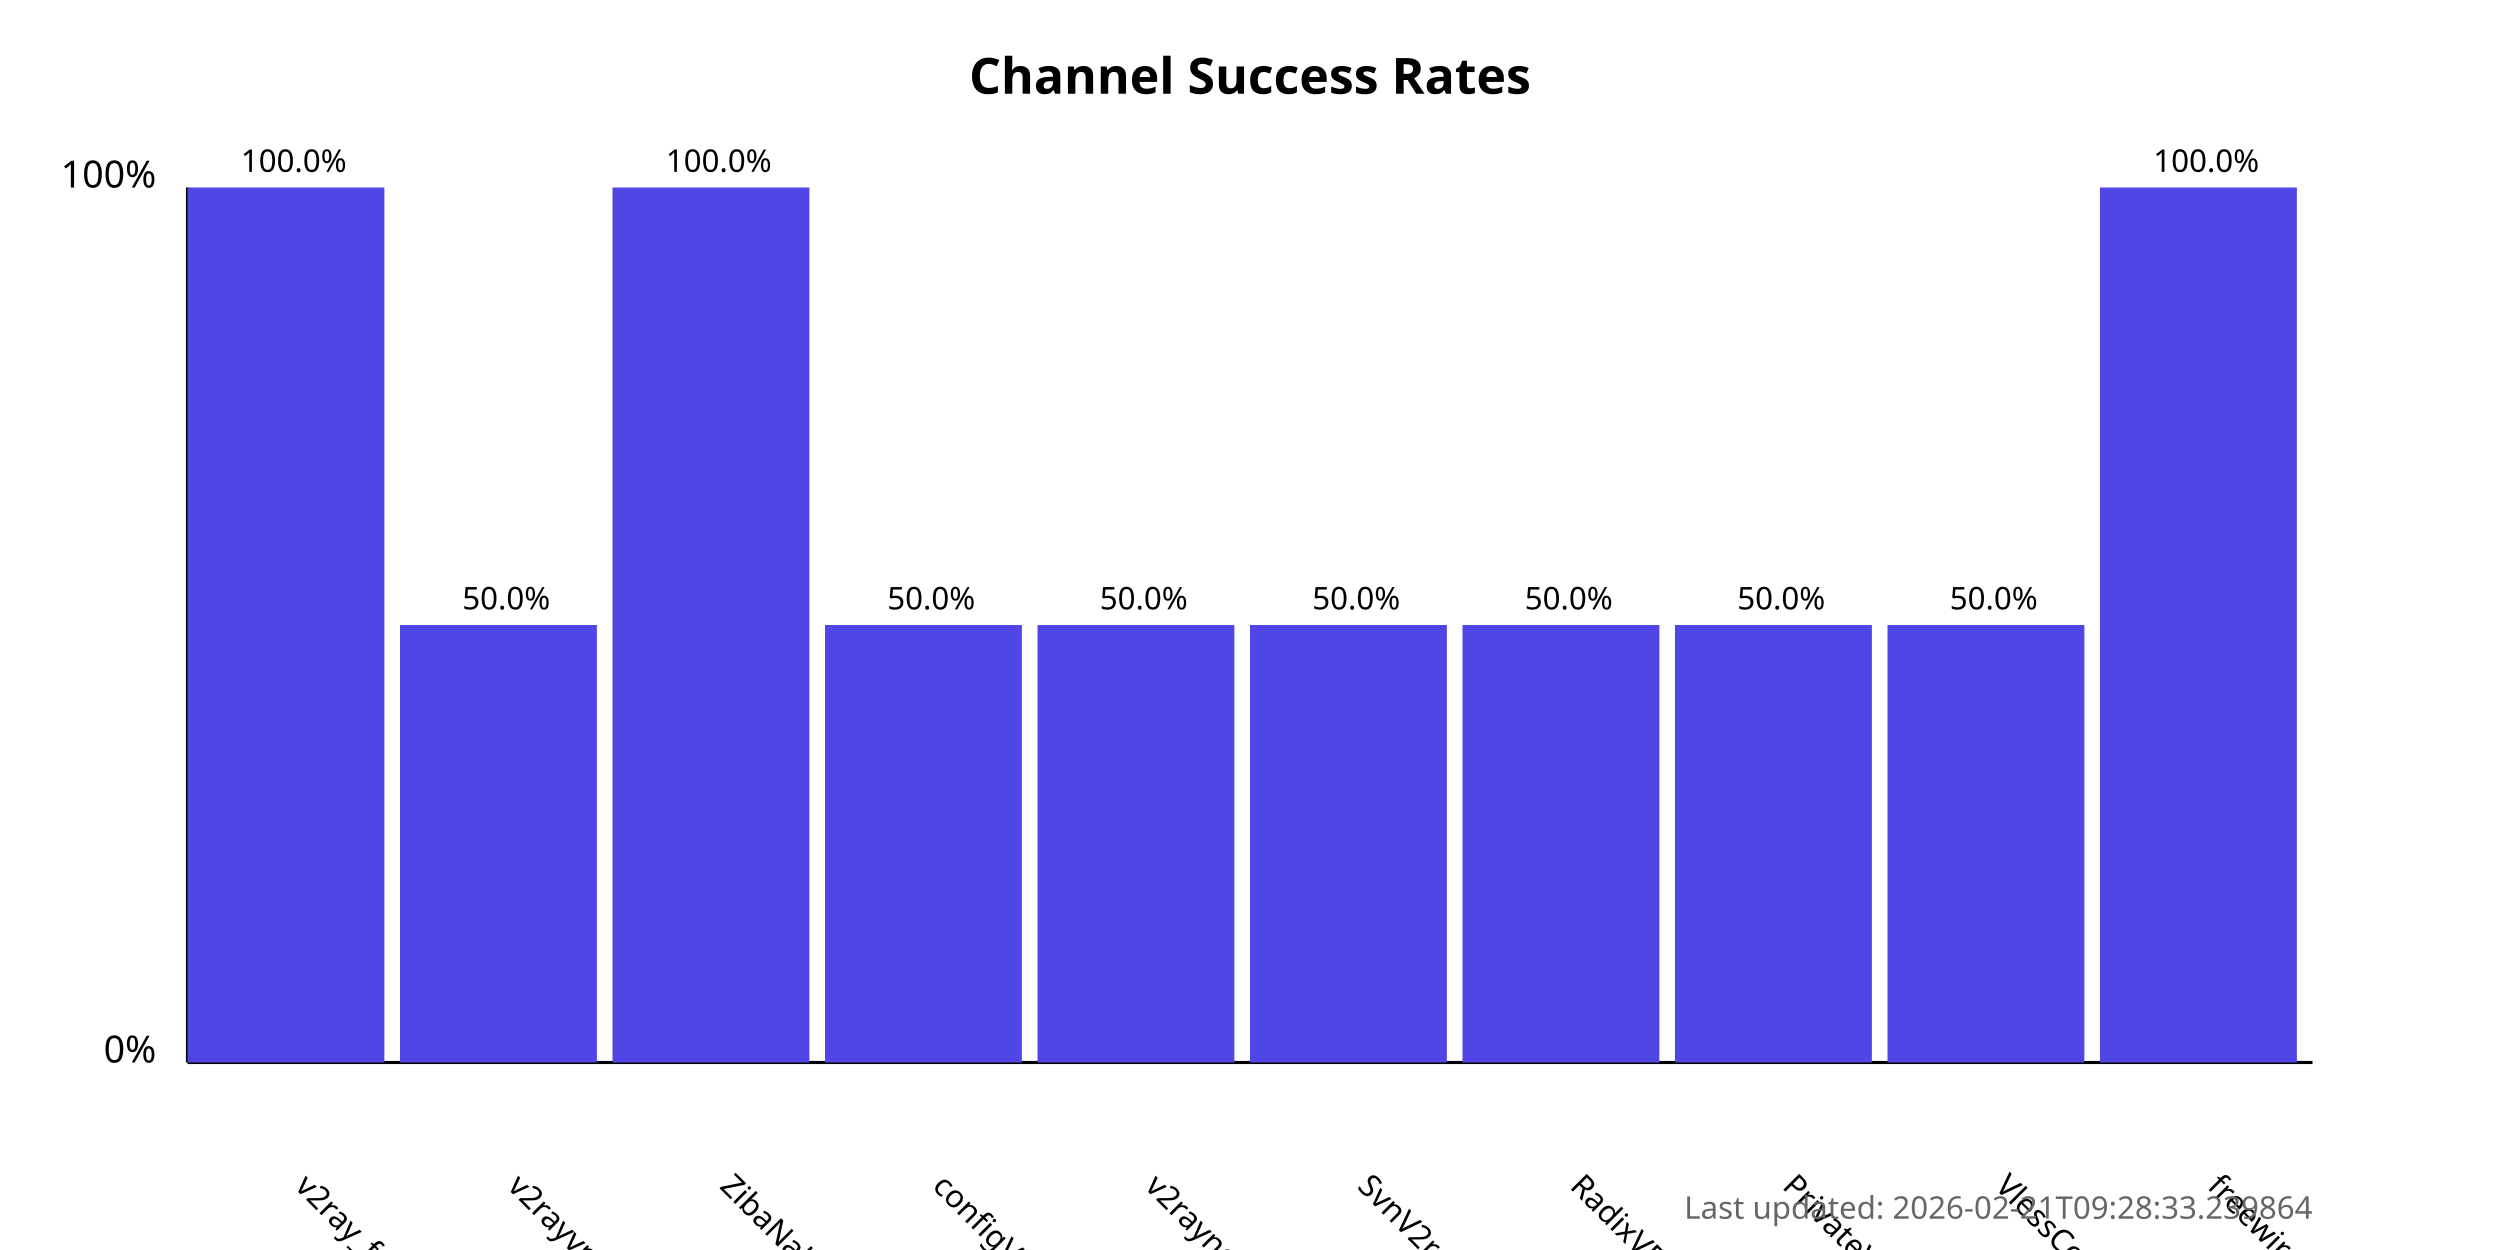
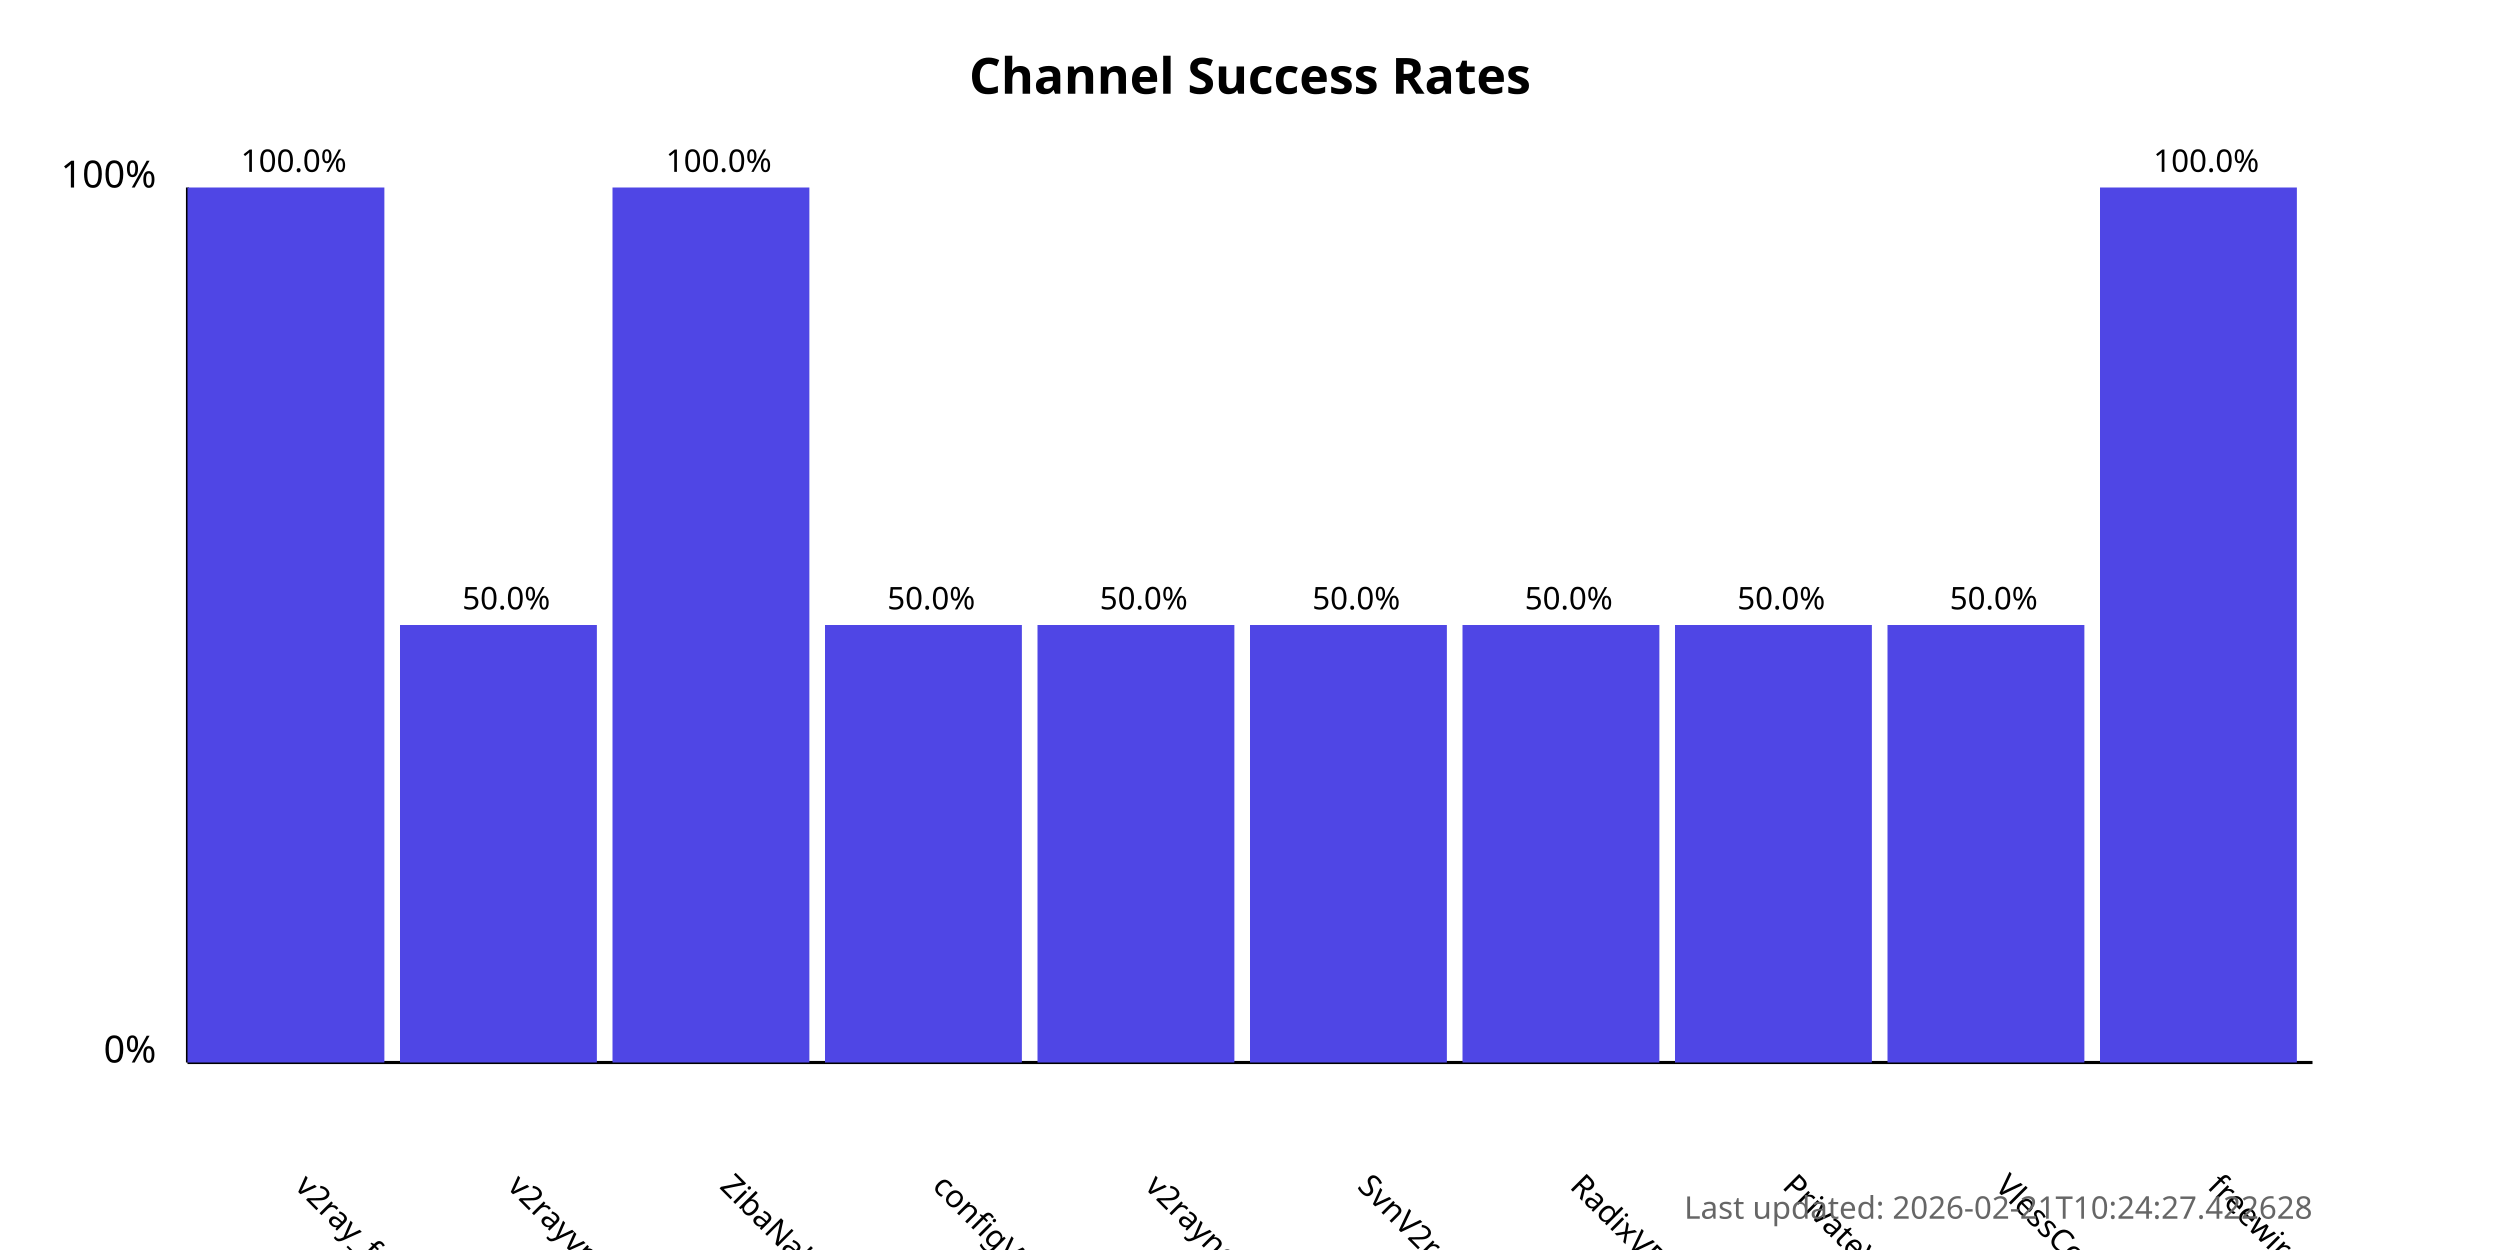
<svg xmlns="http://www.w3.org/2000/svg" width="800" height="400">
  <style>
            .chart-title { font: bold 16px sans-serif; }
            .axis-label { font: 12px sans-serif; }
            .tick-label { font: 10px sans-serif; }
            .bar { fill: #4f46e5; }
            .bar:hover { fill: #6366f1; }
            .timestamp { font: 10px sans-serif; fill: #666; }
        </style>
  <text x="400.0" y="30" text-anchor="middle" class="chart-title">
            Channel Success Rates
        </text>
  <line x1="60" y1="340" x2="60" y2="60" stroke="black" stroke-width="1" />
  <line x1="60" y1="340" x2="740" y2="340" stroke="black" stroke-width="1" />
  <text x="50" y="340" text-anchor="end" class="axis-label">0%</text>
  <text x="50" y="60" text-anchor="end" class="axis-label">100%</text>
  <g>
    <rect x="60" y="60.0" width="63.0" height="280.0" class="bar" />
    <text x="94.0" y="380" transform="rotate(45, 94.0, 380)" text-anchor="start" class="tick-label">
                v2ray_free_conf
            </text>
    <text x="94.0" y="55.0" text-anchor="middle" class="tick-label">
                100.0%
            </text>
  </g>
  <g>
    <rect x="128.0" y="200.0" width="63.0" height="140.0" class="bar" />
    <text x="162.0" y="380" transform="rotate(45, 162.0, 380)" text-anchor="start" class="tick-label">
                v2rayvpno
            </text>
    <text x="162.0" y="195.0" text-anchor="middle" class="tick-label">
                50.0%
            </text>
  </g>
  <g>
    <rect x="196.0" y="60.0" width="63.0" height="280.0" class="bar" />
    <text x="230.0" y="380" transform="rotate(45, 230.0, 380)" text-anchor="start" class="tick-label">
                ZibaNabz
            </text>
    <text x="230.0" y="55.0" text-anchor="middle" class="tick-label">
                100.0%
            </text>
  </g>
  <g>
    <rect x="264.0" y="200.0" width="63.0" height="140.0" class="bar" />
    <text x="298.0" y="380" transform="rotate(45, 298.0, 380)" text-anchor="start" class="tick-label">
                configV2rayForFree
            </text>
    <text x="298.0" y="195.0" text-anchor="middle" class="tick-label">
                50.0%
            </text>
  </g>
  <g>
    <rect x="332.0" y="200.0" width="63.0" height="140.0" class="bar" />
    <text x="366.0" y="380" transform="rotate(45, 366.0, 380)" text-anchor="start" class="tick-label">
                v2rayngvpn
            </text>
    <text x="366.0" y="195.0" text-anchor="middle" class="tick-label">
                50.0%
            </text>
  </g>
  <g>
    <rect x="400.0" y="200.0" width="63.0" height="140.0" class="bar" />
    <text x="434.0" y="380" transform="rotate(45, 434.0, 380)" text-anchor="start" class="tick-label">
                SvnV2ray
            </text>
    <text x="434.0" y="195.0" text-anchor="middle" class="tick-label">
                50.0%
            </text>
  </g>
  <g>
    <rect x="468.0" y="200.0" width="63.0" height="140.0" class="bar" />
    <text x="502.0" y="380" transform="rotate(45, 502.0, 380)" text-anchor="start" class="tick-label">
                RadixVPN
            </text>
    <text x="502.0" y="195.0" text-anchor="middle" class="tick-label">
                50.0%
            </text>
  </g>
  <g>
    <rect x="536.0" y="200.0" width="63.0" height="140.0" class="bar" />
    <text x="570.0" y="380" transform="rotate(45, 570.0, 380)" text-anchor="start" class="tick-label">
                PrivateVPNs
            </text>
    <text x="570.0" y="195.0" text-anchor="middle" class="tick-label">
                50.0%
            </text>
  </g>
  <g>
    <rect x="604.0" y="200.0" width="63.0" height="140.0" class="bar" />
    <text x="638.0" y="380" transform="rotate(45, 638.0, 380)" text-anchor="start" class="tick-label">
                VlessConfig
            </text>
    <text x="638.0" y="195.0" text-anchor="middle" class="tick-label">
                50.0%
            </text>
  </g>
  <g>
    <rect x="672.0" y="60.0" width="63.0" height="280.0" class="bar" />
    <text x="706.0" y="380" transform="rotate(45, 706.0, 380)" text-anchor="start" class="tick-label">
                freewireguard
            </text>
    <text x="706.0" y="55.0" text-anchor="middle" class="tick-label">
                100.0%
            </text>
  </g>
  <text x="740" y="390" text-anchor="end" class="timestamp">
-             Last updated: 2026-02-21T09:28:33.239864
+             Last updated: 2026-02-21T10:24:27.422628
        </text>
</svg>
